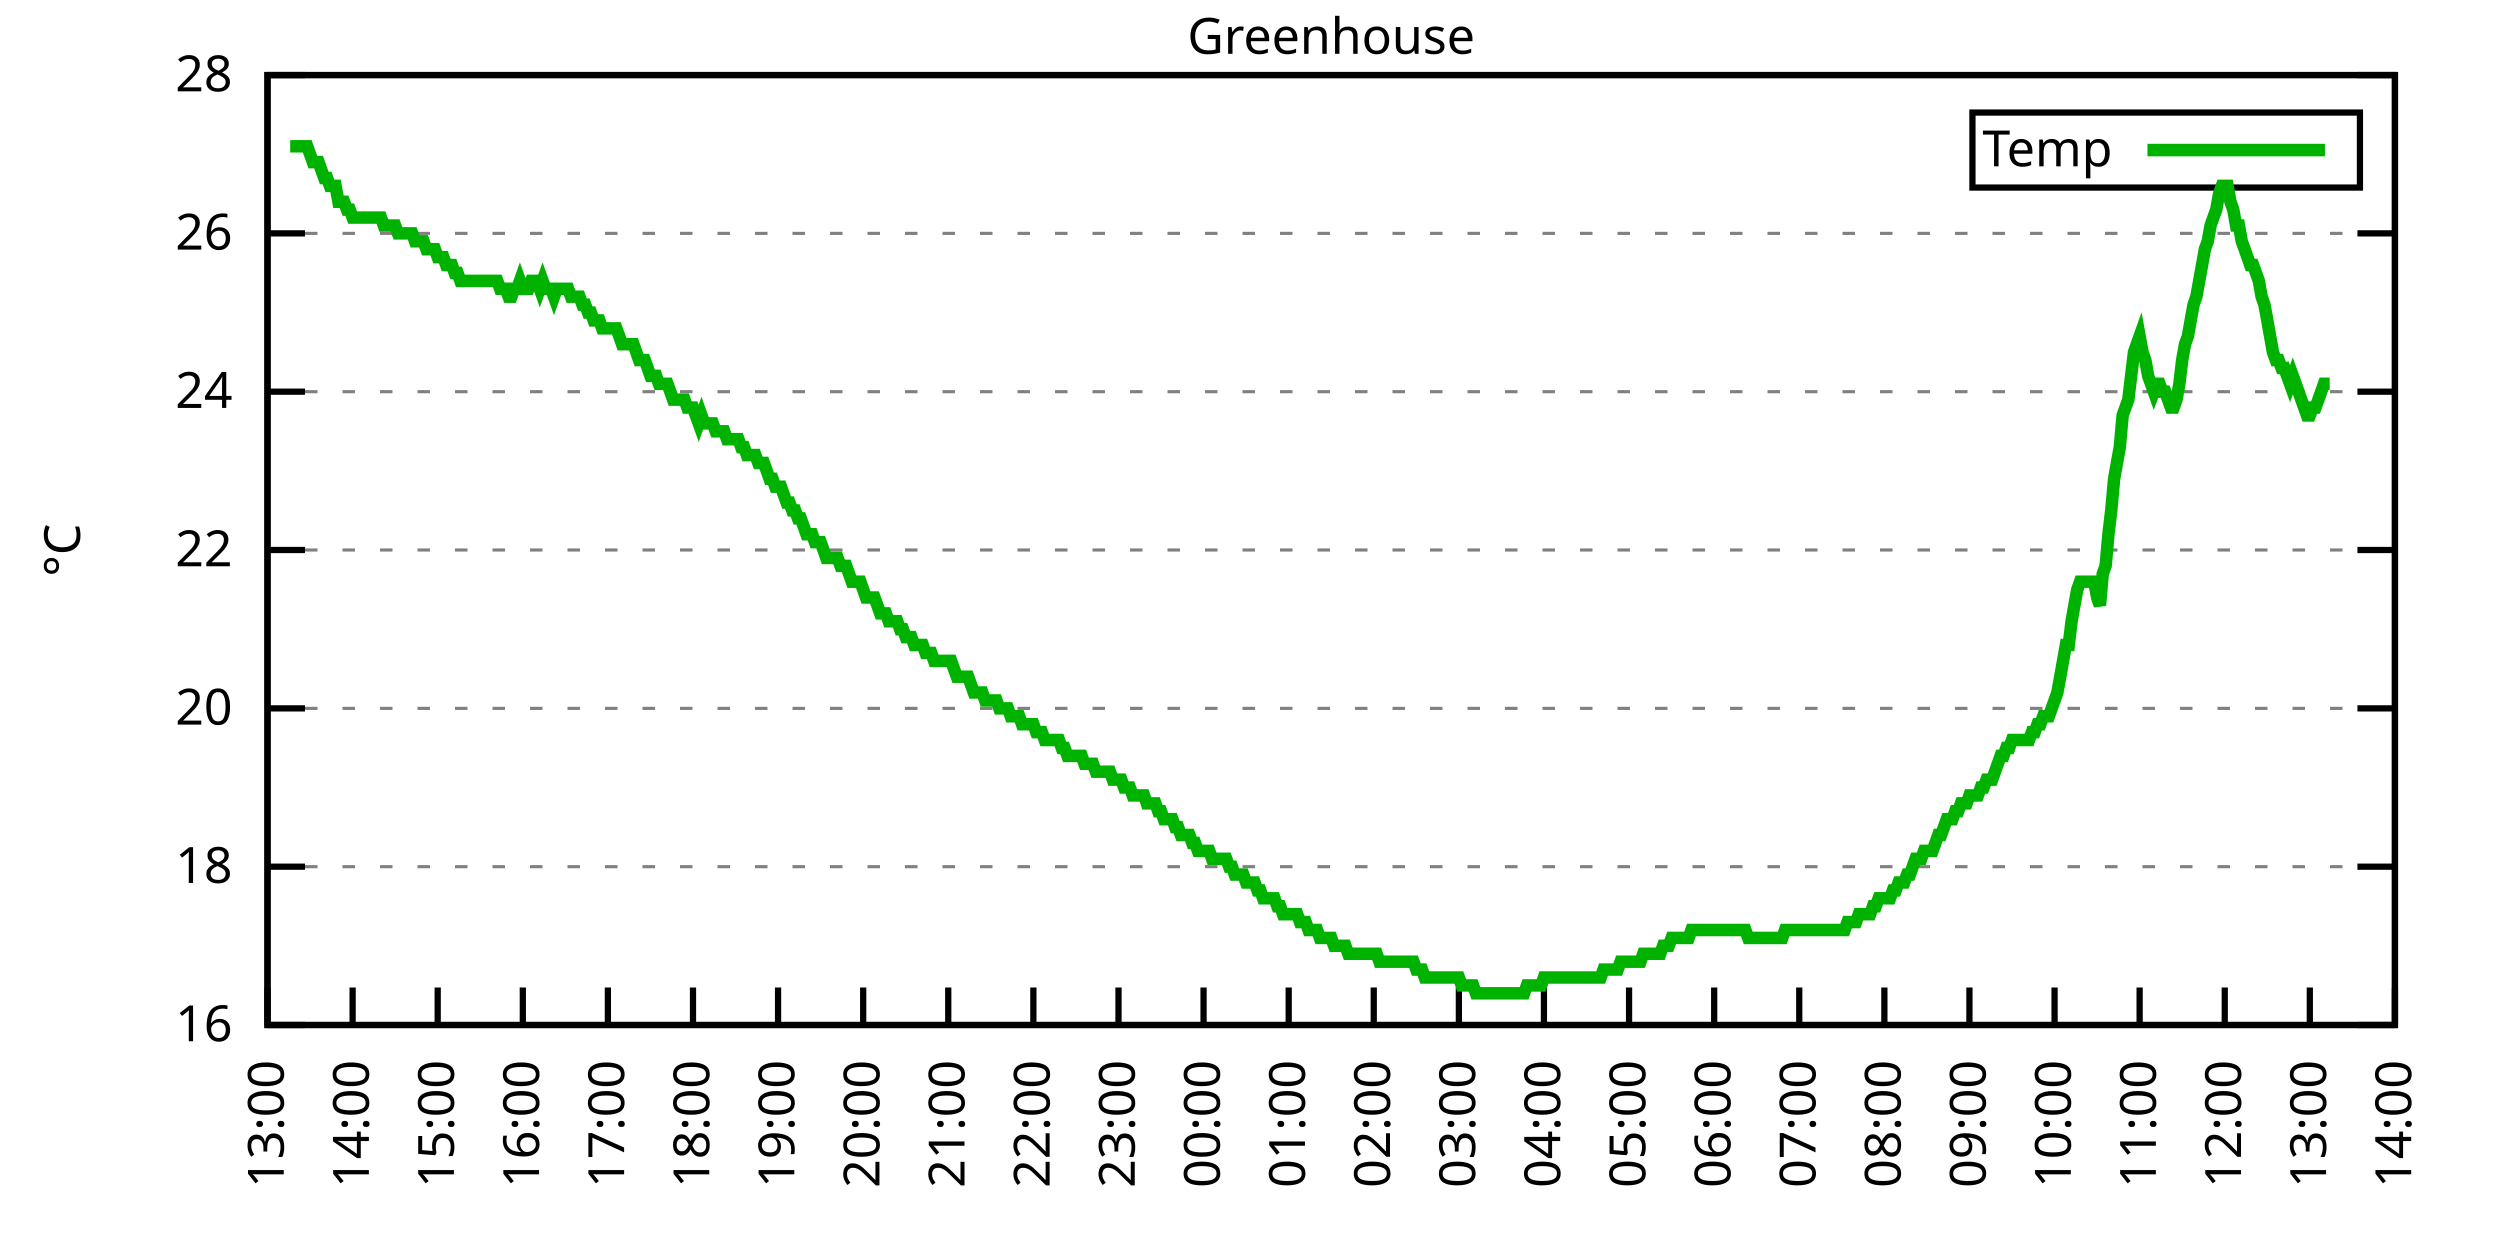
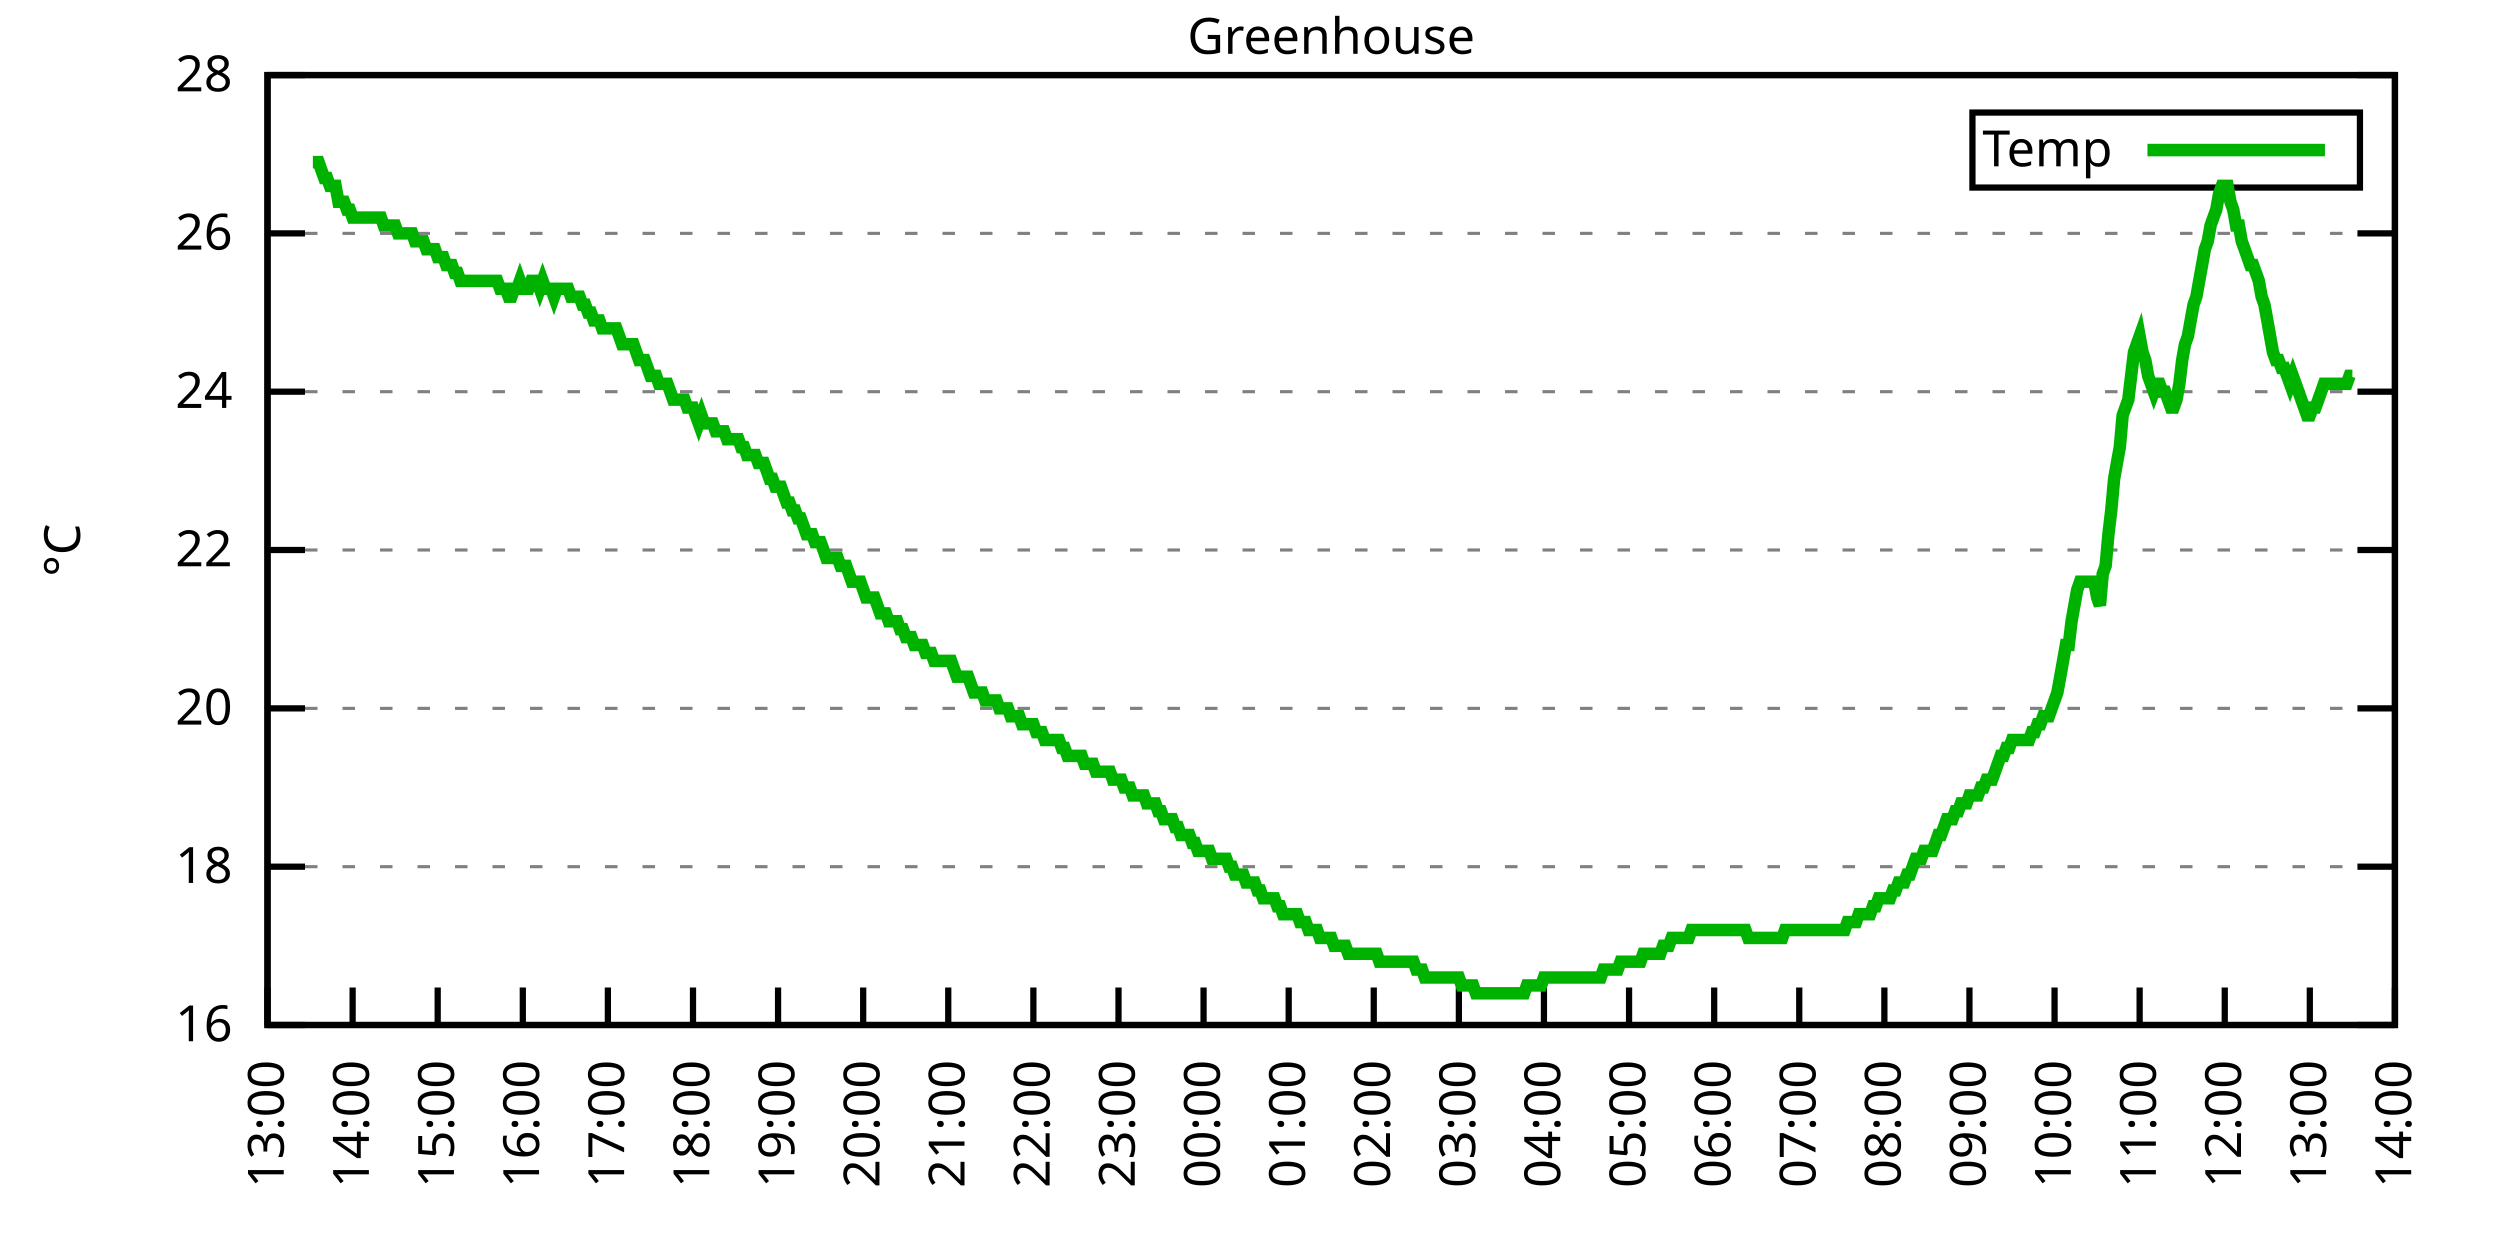
<svg xmlns="http://www.w3.org/2000/svg" xmlns:xlink="http://www.w3.org/1999/xlink" width="400" height="200" viewBox="0 0 400 200">
  <g id="gnuplot_canvas">
    <rect x="0" y="0" width="400" height="200" fill="none" />
    <defs>
      <circle id="gpDot" r="0.5" stroke-width="0.5" stroke="currentColor" />
      <path id="gpPt0" stroke-width="0.333" stroke="currentColor" d="M-1,0 h2 M0,-1 v2" />
      <path id="gpPt1" stroke-width="0.333" stroke="currentColor" d="M-1,-1 L1,1 M1,-1 L-1,1" />
      <path id="gpPt2" stroke-width="0.333" stroke="currentColor" d="M-1,0 L1,0 M0,-1 L0,1 M-1,-1 L1,1 M-1,1 L1,-1" />
      <rect id="gpPt3" stroke-width="0.333" stroke="currentColor" x="-1" y="-1" width="2" height="2" />
      <rect id="gpPt4" stroke-width="0.333" stroke="currentColor" fill="currentColor" x="-1" y="-1" width="2" height="2" />
      <circle id="gpPt5" stroke-width="0.333" stroke="currentColor" cx="0" cy="0" r="1" />
      <use xlink:href="#gpPt5" id="gpPt6" fill="currentColor" stroke="none" />
      <path id="gpPt7" stroke-width="0.333" stroke="currentColor" d="M0,-1.33 L-1.33,0.67 L1.33,0.67 z" />
      <use xlink:href="#gpPt7" id="gpPt8" fill="currentColor" stroke="none" />
      <use xlink:href="#gpPt7" id="gpPt9" stroke="currentColor" transform="rotate(180)" />
      <use xlink:href="#gpPt9" id="gpPt10" fill="currentColor" stroke="none" />
      <use xlink:href="#gpPt3" id="gpPt11" stroke="currentColor" transform="rotate(45)" />
      <use xlink:href="#gpPt11" id="gpPt12" fill="currentColor" stroke="none" />
      <path id="gpPt13" stroke-width="0.333" stroke="currentColor" d="M0,1.330 L1.265,0.411 L0.782,-1.067 L-0.782,-1.076 L-1.265,0.411 z" />
      <use xlink:href="#gpPt13" id="gpPt14" fill="currentColor" stroke="none" />
      <filter id="textbox" filterUnits="objectBoundingBox" x="0" y="0" height="1" width="1">
        <feFlood flood-color="white" flood-opacity="1" result="bgnd" />
        <feComposite in="SourceGraphic" in2="bgnd" operator="atop" />
      </filter>
      <filter id="greybox" filterUnits="objectBoundingBox" x="0" y="0" height="1" width="1">
        <feFlood flood-color="lightgrey" flood-opacity="1" result="grey" />
        <feComposite in="SourceGraphic" in2="grey" operator="atop" />
      </filter>
    </defs>
    <g fill="none" color="white" stroke="currentColor" stroke-width="1.00" stroke-linecap="butt" stroke-linejoin="miter">
</g>
    <g fill="none" color="black" stroke="currentColor" stroke-width="1.00" stroke-linecap="butt" stroke-linejoin="miter">
      <g stroke="none" shape-rendering="crispEdges">
        <polygon fill="rgb(255, 255, 255)" points="42.80,164.00 383.18,164.00 383.18,12.02 42.80,12.02 " />
      </g>
    </g>
    <g fill="none" color="black" stroke="currentColor" stroke-width="1.00" stroke-linecap="butt" stroke-linejoin="miter">
</g>
    <g fill="none" color="black" stroke="black" stroke-width="0.50" stroke-linecap="butt" stroke-linejoin="miter">
</g>
    <g fill="none" color="gray" stroke="currentColor" stroke-width="0.50" stroke-linecap="butt" stroke-linejoin="miter">
      <path stroke="gray" stroke-dasharray="2,4" class="gridline" d="M42.80,164.00 L383.19,164.00  " />
    </g>
    <g fill="none" color="gray" stroke="gray" stroke-width="1.00" stroke-linecap="butt" stroke-linejoin="miter">
</g>
    <g fill="none" color="black" stroke="currentColor" stroke-width="1.00" stroke-linecap="butt" stroke-linejoin="miter">
      <path stroke="black" d="M42.80,164.00 L48.80,164.00 M383.19,164.00 L377.19,164.00  " />
      <g transform="translate(37.20,166.60)" stroke="none" fill="black" font-family="Sans" font-size="8.00" text-anchor="end">
        <text>
          <tspan font-family="Sans"> 16</tspan>
        </text>
      </g>
    </g>
    <g fill="none" color="black" stroke="currentColor" stroke-width="1.00" stroke-linecap="butt" stroke-linejoin="miter">
</g>
    <g fill="none" color="black" stroke="black" stroke-width="0.50" stroke-linecap="butt" stroke-linejoin="miter">
</g>
    <g fill="none" color="gray" stroke="currentColor" stroke-width="0.50" stroke-linecap="butt" stroke-linejoin="miter">
      <path stroke="gray" stroke-dasharray="2,4" class="gridline" d="M42.80,138.67 L383.19,138.67  " />
    </g>
    <g fill="none" color="gray" stroke="gray" stroke-width="1.00" stroke-linecap="butt" stroke-linejoin="miter">
</g>
    <g fill="none" color="black" stroke="currentColor" stroke-width="1.00" stroke-linecap="butt" stroke-linejoin="miter">
      <path stroke="black" d="M42.80,138.67 L48.80,138.67 M383.19,138.67 L377.19,138.67  " />
      <g transform="translate(37.20,141.27)" stroke="none" fill="black" font-family="Sans" font-size="8.00" text-anchor="end">
        <text>
          <tspan font-family="Sans"> 18</tspan>
        </text>
      </g>
    </g>
    <g fill="none" color="black" stroke="currentColor" stroke-width="1.00" stroke-linecap="butt" stroke-linejoin="miter">
</g>
    <g fill="none" color="black" stroke="black" stroke-width="0.50" stroke-linecap="butt" stroke-linejoin="miter">
</g>
    <g fill="none" color="gray" stroke="currentColor" stroke-width="0.50" stroke-linecap="butt" stroke-linejoin="miter">
      <path stroke="gray" stroke-dasharray="2,4" class="gridline" d="M42.80,113.34 L383.19,113.34  " />
    </g>
    <g fill="none" color="gray" stroke="gray" stroke-width="1.00" stroke-linecap="butt" stroke-linejoin="miter">
</g>
    <g fill="none" color="black" stroke="currentColor" stroke-width="1.00" stroke-linecap="butt" stroke-linejoin="miter">
      <path stroke="black" d="M42.80,113.34 L48.80,113.34 M383.19,113.34 L377.19,113.34  " />
      <g transform="translate(37.20,115.94)" stroke="none" fill="black" font-family="Sans" font-size="8.00" text-anchor="end">
        <text>
          <tspan font-family="Sans"> 20</tspan>
        </text>
      </g>
    </g>
    <g fill="none" color="black" stroke="currentColor" stroke-width="1.00" stroke-linecap="butt" stroke-linejoin="miter">
</g>
    <g fill="none" color="black" stroke="black" stroke-width="0.50" stroke-linecap="butt" stroke-linejoin="miter">
</g>
    <g fill="none" color="gray" stroke="currentColor" stroke-width="0.50" stroke-linecap="butt" stroke-linejoin="miter">
      <path stroke="gray" stroke-dasharray="2,4" class="gridline" d="M42.80,88.00 L383.19,88.00  " />
    </g>
    <g fill="none" color="gray" stroke="gray" stroke-width="1.00" stroke-linecap="butt" stroke-linejoin="miter">
</g>
    <g fill="none" color="black" stroke="currentColor" stroke-width="1.00" stroke-linecap="butt" stroke-linejoin="miter">
      <path stroke="black" d="M42.80,88.00 L48.80,88.00 M383.19,88.00 L377.19,88.00  " />
      <g transform="translate(37.20,90.60)" stroke="none" fill="black" font-family="Sans" font-size="8.00" text-anchor="end">
        <text>
          <tspan font-family="Sans"> 22</tspan>
        </text>
      </g>
    </g>
    <g fill="none" color="black" stroke="currentColor" stroke-width="1.00" stroke-linecap="butt" stroke-linejoin="miter">
</g>
    <g fill="none" color="black" stroke="black" stroke-width="0.50" stroke-linecap="butt" stroke-linejoin="miter">
</g>
    <g fill="none" color="gray" stroke="currentColor" stroke-width="0.50" stroke-linecap="butt" stroke-linejoin="miter">
      <path stroke="gray" stroke-dasharray="2,4" class="gridline" d="M42.80,62.67 L383.19,62.67  " />
    </g>
    <g fill="none" color="gray" stroke="gray" stroke-width="1.00" stroke-linecap="butt" stroke-linejoin="miter">
</g>
    <g fill="none" color="black" stroke="currentColor" stroke-width="1.00" stroke-linecap="butt" stroke-linejoin="miter">
      <path stroke="black" d="M42.80,62.67 L48.80,62.67 M383.19,62.67 L377.19,62.67  " />
      <g transform="translate(37.20,65.27)" stroke="none" fill="black" font-family="Sans" font-size="8.00" text-anchor="end">
        <text>
          <tspan font-family="Sans"> 24</tspan>
        </text>
      </g>
    </g>
    <g fill="none" color="black" stroke="currentColor" stroke-width="1.00" stroke-linecap="butt" stroke-linejoin="miter">
</g>
    <g fill="none" color="black" stroke="black" stroke-width="0.50" stroke-linecap="butt" stroke-linejoin="miter">
</g>
    <g fill="none" color="gray" stroke="currentColor" stroke-width="0.50" stroke-linecap="butt" stroke-linejoin="miter">
      <path stroke="gray" stroke-dasharray="2,4" class="gridline" d="M42.80,37.34 L383.19,37.34  " />
    </g>
    <g fill="none" color="gray" stroke="gray" stroke-width="1.00" stroke-linecap="butt" stroke-linejoin="miter">
</g>
    <g fill="none" color="black" stroke="currentColor" stroke-width="1.00" stroke-linecap="butt" stroke-linejoin="miter">
      <path stroke="black" d="M42.80,37.34 L48.80,37.34 M383.19,37.34 L377.19,37.34  " />
      <g transform="translate(37.20,39.94)" stroke="none" fill="black" font-family="Sans" font-size="8.00" text-anchor="end">
        <text>
          <tspan font-family="Sans"> 26</tspan>
        </text>
      </g>
    </g>
    <g fill="none" color="black" stroke="currentColor" stroke-width="1.00" stroke-linecap="butt" stroke-linejoin="miter">
</g>
    <g fill="none" color="black" stroke="black" stroke-width="0.50" stroke-linecap="butt" stroke-linejoin="miter">
</g>
    <g fill="none" color="gray" stroke="currentColor" stroke-width="0.50" stroke-linecap="butt" stroke-linejoin="miter">
      <path stroke="gray" stroke-dasharray="2,4" class="gridline" d="M42.80,12.01 L383.19,12.01  " />
    </g>
    <g fill="none" color="gray" stroke="gray" stroke-width="1.00" stroke-linecap="butt" stroke-linejoin="miter">
</g>
    <g fill="none" color="black" stroke="currentColor" stroke-width="1.00" stroke-linecap="butt" stroke-linejoin="miter">
      <path stroke="black" d="M42.80,12.01 L48.80,12.01 M383.19,12.01 L377.19,12.01  " />
      <g transform="translate(37.20,14.61)" stroke="none" fill="black" font-family="Sans" font-size="8.00" text-anchor="end">
        <text>
          <tspan font-family="Sans"> 28</tspan>
        </text>
      </g>
    </g>
    <g fill="none" color="black" stroke="currentColor" stroke-width="1.00" stroke-linecap="butt" stroke-linejoin="miter">
      <path stroke="black" d="M42.80,164.00 L42.80,158.00  " />
      <g transform="translate(45.40,169.60) rotate(270.00)" stroke="none" fill="black" font-family="Sans" font-size="8.00" text-anchor="end">
        <text>
          <tspan font-family="Sans">13:00</tspan>
        </text>
      </g>
    </g>
    <g fill="none" color="black" stroke="currentColor" stroke-width="1.00" stroke-linecap="butt" stroke-linejoin="miter">
      <path stroke="black" d="M56.42,164.00 L56.42,158.00  " />
      <g transform="translate(59.02,169.60) rotate(270.00)" stroke="none" fill="black" font-family="Sans" font-size="8.00" text-anchor="end">
        <text>
          <tspan font-family="Sans">14:00</tspan>
        </text>
      </g>
    </g>
    <g fill="none" color="black" stroke="currentColor" stroke-width="1.00" stroke-linecap="butt" stroke-linejoin="miter">
      <path stroke="black" d="M70.03,164.00 L70.03,158.00  " />
      <g transform="translate(72.63,169.60) rotate(270.00)" stroke="none" fill="black" font-family="Sans" font-size="8.00" text-anchor="end">
        <text>
          <tspan font-family="Sans">15:00</tspan>
        </text>
      </g>
    </g>
    <g fill="none" color="black" stroke="currentColor" stroke-width="1.00" stroke-linecap="butt" stroke-linejoin="miter">
      <path stroke="black" d="M83.65,164.00 L83.65,158.00  " />
      <g transform="translate(86.25,169.60) rotate(270.00)" stroke="none" fill="black" font-family="Sans" font-size="8.00" text-anchor="end">
        <text>
          <tspan font-family="Sans">16:00</tspan>
        </text>
      </g>
    </g>
    <g fill="none" color="black" stroke="currentColor" stroke-width="1.00" stroke-linecap="butt" stroke-linejoin="miter">
      <path stroke="black" d="M97.26,164.00 L97.26,158.00  " />
      <g transform="translate(99.86,169.60) rotate(270.00)" stroke="none" fill="black" font-family="Sans" font-size="8.00" text-anchor="end">
        <text>
          <tspan font-family="Sans">17:00</tspan>
        </text>
      </g>
    </g>
    <g fill="none" color="black" stroke="currentColor" stroke-width="1.00" stroke-linecap="butt" stroke-linejoin="miter">
      <path stroke="black" d="M110.88,164.00 L110.88,158.00  " />
      <g transform="translate(113.48,169.60) rotate(270.00)" stroke="none" fill="black" font-family="Sans" font-size="8.00" text-anchor="end">
        <text>
          <tspan font-family="Sans">18:00</tspan>
        </text>
      </g>
    </g>
    <g fill="none" color="black" stroke="currentColor" stroke-width="1.00" stroke-linecap="butt" stroke-linejoin="miter">
      <path stroke="black" d="M124.49,164.00 L124.49,158.00  " />
      <g transform="translate(127.09,169.60) rotate(270.00)" stroke="none" fill="black" font-family="Sans" font-size="8.00" text-anchor="end">
        <text>
          <tspan font-family="Sans">19:00</tspan>
        </text>
      </g>
    </g>
    <g fill="none" color="black" stroke="currentColor" stroke-width="1.00" stroke-linecap="butt" stroke-linejoin="miter">
      <path stroke="black" d="M138.11,164.00 L138.11,158.00  " />
      <g transform="translate(140.71,169.60) rotate(270.00)" stroke="none" fill="black" font-family="Sans" font-size="8.00" text-anchor="end">
        <text>
          <tspan font-family="Sans">20:00</tspan>
        </text>
      </g>
    </g>
    <g fill="none" color="black" stroke="currentColor" stroke-width="1.00" stroke-linecap="butt" stroke-linejoin="miter">
      <path stroke="black" d="M151.72,164.00 L151.72,158.00  " />
      <g transform="translate(154.32,169.60) rotate(270.00)" stroke="none" fill="black" font-family="Sans" font-size="8.00" text-anchor="end">
        <text>
          <tspan font-family="Sans">21:00</tspan>
        </text>
      </g>
    </g>
    <g fill="none" color="black" stroke="currentColor" stroke-width="1.00" stroke-linecap="butt" stroke-linejoin="miter">
      <path stroke="black" d="M165.34,164.00 L165.34,158.00  " />
      <g transform="translate(167.94,169.60) rotate(270.00)" stroke="none" fill="black" font-family="Sans" font-size="8.00" text-anchor="end">
        <text>
          <tspan font-family="Sans">22:00</tspan>
        </text>
      </g>
    </g>
    <g fill="none" color="black" stroke="currentColor" stroke-width="1.00" stroke-linecap="butt" stroke-linejoin="miter">
      <path stroke="black" d="M178.96,164.00 L178.96,158.00  " />
      <g transform="translate(181.56,169.60) rotate(270.00)" stroke="none" fill="black" font-family="Sans" font-size="8.00" text-anchor="end">
        <text>
          <tspan font-family="Sans">23:00</tspan>
        </text>
      </g>
    </g>
    <g fill="none" color="black" stroke="currentColor" stroke-width="1.00" stroke-linecap="butt" stroke-linejoin="miter">
      <path stroke="black" d="M192.57,164.00 L192.57,158.00  " />
      <g transform="translate(195.17,169.60) rotate(270.00)" stroke="none" fill="black" font-family="Sans" font-size="8.00" text-anchor="end">
        <text>
          <tspan font-family="Sans">00:00</tspan>
        </text>
      </g>
    </g>
    <g fill="none" color="black" stroke="currentColor" stroke-width="1.00" stroke-linecap="butt" stroke-linejoin="miter">
      <path stroke="black" d="M206.19,164.00 L206.19,158.00  " />
      <g transform="translate(208.79,169.60) rotate(270.00)" stroke="none" fill="black" font-family="Sans" font-size="8.00" text-anchor="end">
        <text>
          <tspan font-family="Sans">01:00</tspan>
        </text>
      </g>
    </g>
    <g fill="none" color="black" stroke="currentColor" stroke-width="1.00" stroke-linecap="butt" stroke-linejoin="miter">
      <path stroke="black" d="M219.80,164.00 L219.80,158.00  " />
      <g transform="translate(222.40,169.60) rotate(270.00)" stroke="none" fill="black" font-family="Sans" font-size="8.00" text-anchor="end">
        <text>
          <tspan font-family="Sans">02:00</tspan>
        </text>
      </g>
    </g>
    <g fill="none" color="black" stroke="currentColor" stroke-width="1.00" stroke-linecap="butt" stroke-linejoin="miter">
      <path stroke="black" d="M233.42,164.00 L233.42,158.00  " />
      <g transform="translate(236.02,169.60) rotate(270.00)" stroke="none" fill="black" font-family="Sans" font-size="8.00" text-anchor="end">
        <text>
          <tspan font-family="Sans">03:00</tspan>
        </text>
      </g>
    </g>
    <g fill="none" color="black" stroke="currentColor" stroke-width="1.00" stroke-linecap="butt" stroke-linejoin="miter">
      <path stroke="black" d="M247.03,164.00 L247.03,158.00  " />
      <g transform="translate(249.63,169.60) rotate(270.00)" stroke="none" fill="black" font-family="Sans" font-size="8.00" text-anchor="end">
        <text>
          <tspan font-family="Sans">04:00</tspan>
        </text>
      </g>
    </g>
    <g fill="none" color="black" stroke="currentColor" stroke-width="1.00" stroke-linecap="butt" stroke-linejoin="miter">
      <path stroke="black" d="M260.65,164.00 L260.65,158.00  " />
      <g transform="translate(263.25,169.60) rotate(270.00)" stroke="none" fill="black" font-family="Sans" font-size="8.00" text-anchor="end">
        <text>
          <tspan font-family="Sans">05:00</tspan>
        </text>
      </g>
    </g>
    <g fill="none" color="black" stroke="currentColor" stroke-width="1.00" stroke-linecap="butt" stroke-linejoin="miter">
      <path stroke="black" d="M274.27,164.00 L274.27,158.00  " />
      <g transform="translate(276.87,169.60) rotate(270.00)" stroke="none" fill="black" font-family="Sans" font-size="8.00" text-anchor="end">
        <text>
          <tspan font-family="Sans">06:00</tspan>
        </text>
      </g>
    </g>
    <g fill="none" color="black" stroke="currentColor" stroke-width="1.00" stroke-linecap="butt" stroke-linejoin="miter">
      <path stroke="black" d="M287.88,164.00 L287.88,158.00  " />
      <g transform="translate(290.48,169.60) rotate(270.00)" stroke="none" fill="black" font-family="Sans" font-size="8.00" text-anchor="end">
        <text>
          <tspan font-family="Sans">07:00</tspan>
        </text>
      </g>
    </g>
    <g fill="none" color="black" stroke="currentColor" stroke-width="1.00" stroke-linecap="butt" stroke-linejoin="miter">
      <path stroke="black" d="M301.50,164.00 L301.50,158.00  " />
      <g transform="translate(304.10,169.60) rotate(270.00)" stroke="none" fill="black" font-family="Sans" font-size="8.00" text-anchor="end">
        <text>
          <tspan font-family="Sans">08:00</tspan>
        </text>
      </g>
    </g>
    <g fill="none" color="black" stroke="currentColor" stroke-width="1.00" stroke-linecap="butt" stroke-linejoin="miter">
      <path stroke="black" d="M315.11,164.00 L315.11,158.00  " />
      <g transform="translate(317.71,169.60) rotate(270.00)" stroke="none" fill="black" font-family="Sans" font-size="8.00" text-anchor="end">
        <text>
          <tspan font-family="Sans">09:00</tspan>
        </text>
      </g>
    </g>
    <g fill="none" color="black" stroke="currentColor" stroke-width="1.00" stroke-linecap="butt" stroke-linejoin="miter">
      <path stroke="black" d="M328.73,164.00 L328.73,158.00  " />
      <g transform="translate(331.33,169.60) rotate(270.00)" stroke="none" fill="black" font-family="Sans" font-size="8.00" text-anchor="end">
        <text>
          <tspan font-family="Sans">10:00</tspan>
        </text>
      </g>
    </g>
    <g fill="none" color="black" stroke="currentColor" stroke-width="1.00" stroke-linecap="butt" stroke-linejoin="miter">
      <path stroke="black" d="M342.34,164.00 L342.34,158.00  " />
      <g transform="translate(344.94,169.60) rotate(270.00)" stroke="none" fill="black" font-family="Sans" font-size="8.00" text-anchor="end">
        <text>
          <tspan font-family="Sans">11:00</tspan>
        </text>
      </g>
    </g>
    <g fill="none" color="black" stroke="currentColor" stroke-width="1.00" stroke-linecap="butt" stroke-linejoin="miter">
      <path stroke="black" d="M355.96,164.00 L355.96,158.00  " />
      <g transform="translate(358.56,169.60) rotate(270.00)" stroke="none" fill="black" font-family="Sans" font-size="8.00" text-anchor="end">
        <text>
          <tspan font-family="Sans">12:00</tspan>
        </text>
      </g>
    </g>
    <g fill="none" color="black" stroke="currentColor" stroke-width="1.00" stroke-linecap="butt" stroke-linejoin="miter">
      <path stroke="black" d="M369.57,164.00 L369.57,158.00  " />
      <g transform="translate(372.17,169.60) rotate(270.00)" stroke="none" fill="black" font-family="Sans" font-size="8.00" text-anchor="end">
        <text>
          <tspan font-family="Sans">13:00</tspan>
        </text>
      </g>
    </g>
    <g fill="none" color="black" stroke="currentColor" stroke-width="1.00" stroke-linecap="butt" stroke-linejoin="miter">
      <path stroke="black" d="M383.19,164.00 L383.19,158.00  " />
      <g transform="translate(385.79,169.60) rotate(270.00)" stroke="none" fill="black" font-family="Sans" font-size="8.00" text-anchor="end">
        <text>
          <tspan font-family="Sans">14:00</tspan>
        </text>
      </g>
    </g>
    <g fill="none" color="black" stroke="currentColor" stroke-width="1.00" stroke-linecap="butt" stroke-linejoin="miter">
</g>
    <g fill="none" color="black" stroke="currentColor" stroke-width="1.00" stroke-linecap="butt" stroke-linejoin="miter">
      <path stroke="black" d="M42.80,12.01 L42.80,164.00 L383.19,164.00 L383.19,12.01 L42.80,12.01 Z  " />
    </g>
    <g fill="none" color="black" stroke="currentColor" stroke-width="1.00" stroke-linecap="butt" stroke-linejoin="miter">
</g>
    <g fill="none" color="black" stroke="currentColor" stroke-width="1.00" stroke-linecap="butt" stroke-linejoin="miter">
      <path stroke="black" d="M315.59,30.01 L315.59,18.01 L377.59,18.01 L377.59,30.01 L315.59,30.01 Z  " />
    </g>
    <g id="Greenhouse_plot_1">
      <g fill="none" color="white" stroke="black" stroke-width="2.00" stroke-linecap="butt" stroke-linejoin="miter">
</g>
      <g fill="none" color="black" stroke="currentColor" stroke-width="2.00" stroke-linecap="butt" stroke-linejoin="miter">
        <g transform="translate(337.99,26.61)" stroke="none" fill="black" font-family="Sans" font-size="8.00" text-anchor="end">
          <text>
            <tspan font-family="Sans">Temp</tspan>
          </text>
        </g>
      </g>
      <g fill="none" color="black" stroke="currentColor" stroke-width="2.00" stroke-linecap="butt" stroke-linejoin="miter">
-         <path stroke="rgb(  0, 178,   0)" d="M343.59,24.01 L371.99,24.01 M46.43,23.41 L46.88,23.41 L47.34,23.41 L47.79,23.41 L48.25,23.41 L48.70,23.41   L49.15,23.41 L49.61,24.68 L50.06,25.94 L50.52,25.94 L50.97,25.94 L51.42,27.21 L51.88,28.48 L52.33,28.48   L52.78,29.74 L53.24,29.74 L53.69,29.74 L54.15,32.28 L54.60,32.28 L55.05,32.28 L55.51,33.54 L55.96,33.54   L56.42,34.81 L56.87,34.81 L57.32,34.81 L57.78,34.81 L58.23,34.81 L58.68,34.81 L59.14,34.81 L59.59,34.81   L60.05,34.81 L60.50,34.81 L60.95,34.81 L61.41,36.08 L61.86,36.08 L62.32,36.08 L62.77,36.08 L63.22,36.08   L63.68,37.34 L64.58,37.34 L65.04,37.34 L65.49,37.34 L65.95,37.34 L66.40,38.61 L66.85,38.61 L67.31,38.61   L67.76,38.61 L68.22,39.87 L69.12,39.87 L69.58,39.87 L70.03,41.14 L70.49,41.14 L70.94,41.14 L71.39,42.41   L71.85,42.41 L72.30,42.41 L72.75,43.67 L73.21,43.67 L73.66,44.94 L74.57,44.94 L75.02,44.94 L75.48,44.94   L75.93,44.94 L76.39,44.94 L76.84,44.94 L77.29,44.94 L77.75,44.94 L78.20,44.94 L78.65,44.94 L79.11,44.94   L79.56,44.94 L80.02,46.21 L80.47,46.21 L80.92,46.21 L81.38,47.47 L81.83,47.47 L82.29,46.21 L82.74,46.21   L83.19,44.94 L83.65,46.21 L84.10,46.21 L84.55,46.21 L85.01,44.94 L85.46,44.94 L85.92,44.94 L86.37,46.21   L86.82,44.94 L87.28,46.21 L87.73,46.21 L88.19,46.21 L88.64,47.47 L89.09,46.21 L89.55,46.21 L90.00,46.21   L90.45,46.21 L90.91,46.21 L91.36,47.47 L91.82,47.47 L92.27,47.47 L92.72,47.47 L93.18,48.74 L93.63,48.74   L94.09,50.01 L94.54,50.01 L94.99,51.27 L95.45,51.27 L95.90,51.27 L96.35,52.54 L96.81,52.54 L97.26,52.54   L97.72,52.54 L98.17,52.54 L98.62,52.54 L99.08,53.81 L99.53,55.07 L99.99,55.07 L100.44,55.07 L100.89,55.07   L101.35,55.07 L101.80,56.34 L102.25,57.61 L102.71,57.61 L103.16,57.61 L103.62,58.87 L104.07,60.14 L104.52,60.14   L104.98,60.14 L105.43,61.41 L105.89,61.41 L106.34,61.41 L106.79,61.41 L107.25,62.67 L107.70,63.94 L108.15,63.94   L108.61,63.94 L109.06,63.94 L109.52,63.94 L109.97,65.21 L110.42,65.21 L110.88,65.21 L111.33,66.47 L111.79,67.74   L112.24,66.47 L112.69,67.74 L113.15,67.74 L113.60,67.74 L114.05,67.74 L114.51,69.01 L114.96,69.01 L115.42,69.01   L115.87,69.01 L116.32,70.27 L116.78,70.27 L117.23,70.27 L117.69,70.27 L118.14,70.27 L118.59,71.54 L119.05,71.54   L119.50,72.81 L119.96,72.81 L120.41,72.81 L120.86,72.81 L121.32,74.07 L121.77,74.07 L122.22,74.07 L122.68,75.34   L123.13,76.61 L123.59,76.61 L124.04,77.87 L124.49,77.87 L124.95,77.87 L125.40,79.14 L125.86,80.41 L126.31,80.41   L126.76,81.67 L127.22,81.67 L127.67,82.94 L128.12,82.94 L128.58,84.21 L129.03,85.47 L129.49,85.47 L129.94,85.47   L130.39,86.74 L130.85,86.74 L131.30,86.74 L131.76,88.00 L132.21,89.27 L132.66,89.27 L133.12,89.27 L133.57,89.27   L134.02,89.27 L134.48,90.54 L134.93,90.54 L135.39,90.54 L135.84,91.80 L136.29,93.07 L136.75,93.07 L137.20,93.07   L137.66,93.07 L138.11,94.34 L138.56,95.60 L139.02,95.60 L139.47,95.60 L139.92,95.60 L140.38,96.87 L140.83,98.14   L141.29,98.14 L141.74,98.14 L142.19,99.40 L142.65,99.40 L143.10,99.40 L143.56,99.40 L144.01,100.67 L144.46,100.67   L144.92,101.94 L145.37,101.94 L145.82,101.94 L146.28,103.20 L146.73,103.20 L147.19,103.20 L147.64,103.20 L148.09,104.47   L148.55,104.47 L149.00,104.47 L149.46,105.74 L149.91,105.74 L150.36,105.74 L150.82,105.74 L151.27,105.74 L151.72,105.74   L152.18,105.74 L152.63,107.00 L153.09,108.27 L153.54,108.27 L153.99,108.27 L154.45,108.27 L154.90,108.27 L155.36,109.54   L155.81,110.80 L156.26,110.80 L156.72,110.80 L157.17,110.80 L157.62,112.07 L158.08,112.07 L158.53,112.07 L158.99,112.07   L159.44,112.07 L159.89,113.34 L160.35,113.34 L160.80,113.34 L161.26,113.34 L161.71,114.60 L162.16,114.60 L162.62,114.60   L163.07,114.60 L163.52,115.87 L163.98,115.87 L164.43,115.87 L164.89,115.87 L165.34,115.87 L165.79,117.14 L166.25,117.14   L166.70,117.14 L167.16,118.40 L167.61,118.40 L168.06,118.40 L168.52,118.40 L168.97,118.40 L169.43,118.40 L169.88,119.67   L170.33,119.67 L170.79,120.94 L171.24,120.94 L171.69,120.94 L172.15,120.94 L172.60,120.94 L173.06,120.94 L173.51,122.20   L173.96,122.20 L174.42,122.20 L174.87,122.20 L175.33,123.47 L175.78,123.47 L176.23,123.47 L176.69,123.47 L177.14,123.47   L177.59,123.47 L178.05,124.74 L178.50,124.74 L178.96,124.74 L179.41,124.74 L179.86,126.00 L180.32,126.00 L180.77,126.00   L181.23,127.27 L181.68,127.27 L182.13,127.27 L182.59,127.27 L183.04,127.27 L183.49,128.54 L183.95,128.54 L184.40,128.54   L184.86,128.54 L185.31,129.80 L185.76,129.80 L186.22,131.07 L186.67,131.07 L187.13,131.07 L187.58,131.07 L188.03,132.34   L188.49,132.34 L188.94,133.60 L189.39,133.60 L189.85,133.60 L190.30,133.60 L190.76,134.87 L191.21,134.87 L191.66,136.14   L192.12,136.14 L192.57,136.14 L193.03,136.14 L193.48,136.14 L193.93,137.40 L194.39,137.40 L194.84,137.40 L195.29,137.40   L195.75,137.40 L196.20,137.40 L196.66,138.67 L197.11,138.67 L197.56,139.93 L198.02,139.93 L198.47,139.93 L198.93,139.93   L199.38,141.20 L199.83,141.20 L200.29,141.20 L200.74,141.20 L201.19,142.47 L201.65,142.47 L202.10,143.73 L202.56,143.73   L203.01,143.73 L203.46,143.73 L203.92,143.73 L204.37,145.00 L204.83,145.00 L205.28,146.27 L205.73,146.27 L206.19,146.27   L206.64,146.27 L207.09,146.27 L207.55,146.27 L208.00,147.53 L208.46,147.53 L208.91,147.53 L209.36,148.80 L209.82,148.80   L210.27,148.80 L210.73,148.80 L211.18,150.07 L211.63,150.07 L212.09,150.07 L212.54,150.07 L213.00,150.07 L213.45,151.33   L213.90,151.33 L214.36,151.33 L214.81,151.33 L215.26,151.33 L215.72,152.60 L216.17,152.60 L216.63,152.60 L217.08,152.60   L217.53,152.60 L217.99,152.60 L218.44,152.60 L218.90,152.60 L219.35,152.60 L219.80,152.60 L220.26,152.60 L220.71,153.87   L221.16,153.87 L221.62,153.87 L222.07,153.87 L222.53,153.87 L222.98,153.87 L223.43,153.87 L223.89,153.87 L224.34,153.87   L224.80,153.87 L225.25,153.87 L225.70,153.87 L226.16,153.87 L226.61,155.13 L227.06,155.13 L227.52,155.13 L227.97,156.40   L228.43,156.40 L228.88,156.40 L229.33,156.40 L229.79,156.40 L230.24,156.40 L230.70,156.40 L231.15,156.40 L231.60,156.40   L232.06,156.40 L232.51,156.40 L232.96,156.40 L233.42,156.40 L233.87,157.67 L234.33,157.67 L234.78,157.67 L235.23,157.67   L235.69,157.67 L236.14,158.93 L236.60,158.93 L237.05,158.93 L237.50,158.93 L237.96,158.93 L238.41,158.93 L238.86,158.93   L239.32,158.93 L239.77,158.93 L240.23,158.93 L240.68,158.93 L241.13,158.93 L241.59,158.93 L242.04,158.93 L242.50,158.93   L242.95,158.93 L243.40,158.93 L243.86,158.93 L244.31,157.67 L244.76,157.67 L245.22,157.67 L245.67,157.67 L246.13,157.67   L246.58,157.67 L247.03,156.40 L247.49,156.40 L247.94,156.40 L248.40,156.40 L248.85,156.40 L249.30,156.40 L249.76,156.40   L250.21,156.40 L250.66,156.40 L251.12,156.40 L251.57,156.40 L252.03,156.40 L252.48,156.40 L252.93,156.40 L253.39,156.40   L253.84,156.40 L254.30,156.40 L254.75,156.40 L255.20,156.40 L255.66,156.40 L256.11,156.40 L256.56,155.13 L257.02,155.13   L257.47,155.13 L257.93,155.13 L258.38,155.13 L258.83,155.13 L259.29,153.87 L259.74,153.87 L260.20,153.87 L260.65,153.87   L261.10,153.87 L261.56,153.87 L262.01,153.87 L262.47,153.87 L262.92,152.60 L263.37,152.60 L263.83,152.60 L264.28,152.60   L264.73,152.60 L265.19,152.60 L265.64,152.60 L266.10,151.33 L266.55,151.33 L267.00,151.33 L267.46,150.07 L267.91,150.07   L268.37,150.07 L268.82,150.07 L269.27,150.07 L269.73,150.07 L270.18,150.07 L270.63,148.80 L271.09,148.80 L271.54,148.80   L272.00,148.80 L272.45,148.80 L272.90,148.80 L273.36,148.80 L273.81,148.80 L274.27,148.80 L274.72,148.80 L275.17,148.80   L275.63,148.80 L276.08,148.80 L276.53,148.80 L276.99,148.80 L277.44,148.80 L277.90,148.80 L278.35,148.80 L278.80,148.80   L279.26,148.80 L279.71,150.07 L280.17,150.07 L280.62,150.07 L281.07,150.07 L281.53,150.07 L281.98,150.07 L282.43,150.07   L282.89,150.07 L283.34,150.07 L283.80,150.07 L284.25,150.07 L284.70,150.07 L285.16,150.07 L285.61,148.80 L286.07,148.80   L286.52,148.80 L286.97,148.80 L287.43,148.80 L287.88,148.80 L288.33,148.80 L288.79,148.80 L289.24,148.80 L289.70,148.80   L290.15,148.80 L290.60,148.80 L291.06,148.80 L291.51,148.80 L291.97,148.80 L292.42,148.80 L292.87,148.80 L293.33,148.80   L293.78,148.80 L294.23,148.80 L294.69,148.80 L295.14,148.80 L295.60,147.53 L296.05,147.53 L296.50,147.53 L296.96,147.53   L297.41,146.27 L297.87,146.27 L298.32,146.27 L298.77,146.27 L299.23,146.27 L299.68,145.00 L300.13,145.00 L300.59,143.73   L301.04,143.73 L301.50,143.73 L301.95,143.73 L302.40,143.73 L302.86,142.47 L303.31,142.47 L303.77,141.20 L304.22,141.20   L304.67,141.20 L305.13,139.93 L305.58,139.93 L306.03,138.67 L306.49,137.40 L306.94,137.40 L307.40,137.40 L307.85,136.14   L308.30,136.14 L308.76,136.14 L309.21,136.14 L309.67,134.87 L310.12,133.60 L310.57,133.60 L311.03,132.34 L311.48,131.07   L311.94,131.07 L312.39,131.07 L312.84,129.80 L313.30,129.80 L313.75,128.54 L314.20,128.54 L314.66,128.54 L315.11,127.27   L315.57,127.27 L316.02,127.27 L316.47,127.27 L316.93,126.00 L317.38,126.00 L317.84,124.74 L318.29,124.74 L318.74,124.74   L319.20,123.47 L319.65,122.20 L320.10,120.94 L320.56,120.94 L321.01,119.67 L321.47,119.67 L321.92,118.40 L322.37,118.40   L322.83,118.40 L323.28,118.40 L323.74,118.40 L324.19,118.40 L324.64,118.40 L325.10,117.14 L325.55,117.14 L326.00,115.87   L326.46,115.87 L326.91,114.60 L327.37,114.60 L327.82,114.60 L328.27,113.34 L328.73,112.07 L329.18,110.80 L329.64,108.27   L330.09,105.74 L330.54,103.20 L331.00,103.20 L331.45,99.40 L331.90,96.87 L332.36,94.34 L332.81,93.07 L333.27,93.07   L333.72,93.07 L334.17,93.07 L334.63,93.07 L335.08,93.07 L335.54,95.60 L335.99,96.87 L336.44,91.80 L336.90,90.54   L337.35,85.47 L337.80,81.67 L338.26,76.61 L338.71,74.07 L339.17,71.54 L339.62,66.47 L340.07,65.21 L340.53,63.94   L340.98,60.14 L341.44,56.34 L341.89,55.07 L342.34,53.81 L342.80,56.34 L343.25,57.61 L343.70,60.14 L344.16,61.41   L344.61,62.67 L345.07,61.41 L345.52,61.41 L345.97,62.67 L346.43,62.67 L346.88,63.94 L347.34,65.21 L347.79,65.21   L348.24,63.94 L348.70,61.41 L349.15,57.61 L349.60,55.07 L350.06,53.81 L350.51,51.27 L350.97,48.74 L351.42,47.47   L351.87,44.94 L352.33,42.41 L352.78,39.87 L353.24,38.61 L353.69,36.08 L354.14,34.81 L354.60,33.54 L355.05,31.01   L355.50,29.74 L355.96,29.74 L356.41,29.74 L356.87,32.28 L357.32,33.54 L357.77,36.08 L358.23,36.08 L358.68,38.61   L359.14,39.87 L359.59,41.14 L360.04,42.41 L360.50,42.41 L360.95,43.67 L361.41,44.94 L361.86,47.47 L362.31,48.74   L362.77,51.27 L363.22,53.81 L363.67,56.34 L364.13,57.61 L364.58,57.61 L365.04,58.87 L365.49,58.87 L365.94,60.14   L366.40,61.41 L366.85,60.14 L367.31,61.41 L367.76,62.67 L368.21,63.94 L368.67,65.21 L369.12,66.47 L369.57,66.47   L370.03,65.21 L370.48,65.21 L370.94,63.94 L371.39,62.67 L371.84,61.41 L372.30,61.41 L372.75,61.41  " />
+         <path stroke="rgb(  0, 178,   0)" d="M343.59,24.01 L371.99,24.01 M50.06,25.94 L50.52,25.94 L50.97,25.94 L51.42,27.21 L51.88,28.48 L52.33,28.48   L52.78,29.74 L53.24,29.74 L53.69,29.74 L54.15,32.28 L54.60,32.28 L55.05,32.28 L55.51,33.54 L55.96,33.54   L56.42,34.81 L56.87,34.81 L57.32,34.81 L57.78,34.81 L58.23,34.81 L58.68,34.81 L59.14,34.81 L59.59,34.81   L60.05,34.81 L60.50,34.81 L60.95,34.81 L61.41,36.08 L61.86,36.08 L62.32,36.08 L62.77,36.08 L63.22,36.08   L63.68,37.34 L64.58,37.34 L65.04,37.34 L65.49,37.34 L65.95,37.34 L66.40,38.61 L66.85,38.61 L67.31,38.61   L67.76,38.61 L68.22,39.87 L69.12,39.87 L69.58,39.87 L70.03,41.14 L70.49,41.14 L70.94,41.14 L71.39,42.41   L71.85,42.41 L72.30,42.41 L72.75,43.67 L73.21,43.67 L73.66,44.94 L74.57,44.94 L75.02,44.94 L75.48,44.94   L75.93,44.94 L76.39,44.94 L76.84,44.94 L77.29,44.94 L77.75,44.94 L78.20,44.94 L78.65,44.94 L79.11,44.94   L79.56,44.94 L80.02,46.21 L80.47,46.21 L80.92,46.21 L81.38,47.47 L81.83,47.47 L82.29,46.21 L82.74,46.21   L83.19,44.94 L83.65,46.21 L84.10,46.21 L84.55,46.21 L85.01,44.94 L85.46,44.94 L85.92,44.94 L86.37,46.21   L86.82,44.94 L87.28,46.21 L87.73,46.21 L88.19,46.21 L88.64,47.47 L89.09,46.21 L89.55,46.21 L90.00,46.21   L90.45,46.21 L90.91,46.21 L91.36,47.47 L91.82,47.47 L92.27,47.47 L92.72,47.47 L93.18,48.74 L93.63,48.74   L94.09,50.01 L94.54,50.01 L94.99,51.27 L95.45,51.27 L95.90,51.27 L96.35,52.54 L96.81,52.54 L97.26,52.54   L97.72,52.54 L98.17,52.54 L98.62,52.54 L99.08,53.81 L99.53,55.07 L99.99,55.07 L100.44,55.07 L100.89,55.07   L101.35,55.07 L101.80,56.34 L102.25,57.61 L102.71,57.61 L103.16,57.61 L103.62,58.87 L104.07,60.14 L104.52,60.14   L104.98,60.14 L105.43,61.41 L105.89,61.41 L106.34,61.41 L106.79,61.41 L107.25,62.67 L107.70,63.94 L108.15,63.94   L108.61,63.94 L109.06,63.94 L109.52,63.94 L109.97,65.21 L110.42,65.21 L110.88,65.21 L111.33,66.47 L111.79,67.74   L112.24,66.47 L112.69,67.74 L113.15,67.74 L113.60,67.74 L114.05,67.74 L114.51,69.01 L114.96,69.01 L115.42,69.01   L115.87,69.01 L116.32,70.27 L116.78,70.27 L117.23,70.27 L117.69,70.27 L118.14,70.27 L118.59,71.54 L119.05,71.54   L119.50,72.81 L119.96,72.81 L120.41,72.81 L120.86,72.81 L121.32,74.07 L121.77,74.07 L122.22,74.07 L122.68,75.34   L123.13,76.61 L123.59,76.61 L124.04,77.87 L124.49,77.87 L124.95,77.87 L125.40,79.14 L125.86,80.41 L126.31,80.41   L126.76,81.67 L127.22,81.67 L127.67,82.94 L128.12,82.94 L128.58,84.21 L129.03,85.47 L129.49,85.47 L129.94,85.47   L130.39,86.74 L130.85,86.74 L131.30,86.74 L131.76,88.00 L132.21,89.27 L132.66,89.27 L133.12,89.27 L133.57,89.27   L134.02,89.27 L134.48,90.54 L134.93,90.54 L135.39,90.54 L135.84,91.80 L136.29,93.07 L136.75,93.07 L137.20,93.07   L137.66,93.07 L138.11,94.34 L138.56,95.60 L139.02,95.60 L139.47,95.60 L139.92,95.60 L140.38,96.87 L140.83,98.14   L141.29,98.14 L141.74,98.14 L142.19,99.40 L142.65,99.40 L143.10,99.40 L143.56,99.40 L144.01,100.67 L144.46,100.67   L144.92,101.94 L145.37,101.94 L145.82,101.94 L146.28,103.20 L146.73,103.20 L147.19,103.20 L147.64,103.20 L148.09,104.47   L148.55,104.47 L149.00,104.47 L149.46,105.74 L149.91,105.74 L150.36,105.74 L150.82,105.74 L151.27,105.74 L151.72,105.74   L152.18,105.74 L152.63,107.00 L153.09,108.27 L153.54,108.27 L153.99,108.27 L154.45,108.27 L154.90,108.27 L155.36,109.54   L155.81,110.80 L156.26,110.80 L156.72,110.80 L157.17,110.80 L157.62,112.07 L158.08,112.07 L158.53,112.07 L158.99,112.07   L159.44,112.07 L159.89,113.34 L160.35,113.34 L160.80,113.34 L161.26,113.34 L161.71,114.60 L162.16,114.60 L162.62,114.60   L163.07,114.60 L163.52,115.87 L163.98,115.87 L164.43,115.87 L164.89,115.87 L165.34,115.87 L165.79,117.14 L166.25,117.14   L166.70,117.14 L167.16,118.40 L167.61,118.40 L168.06,118.40 L168.52,118.40 L168.97,118.40 L169.43,118.40 L169.88,119.67   L170.33,119.67 L170.79,120.94 L171.24,120.94 L171.69,120.94 L172.15,120.94 L172.60,120.94 L173.06,120.94 L173.51,122.20   L173.96,122.20 L174.42,122.20 L174.87,122.20 L175.33,123.47 L175.78,123.47 L176.23,123.47 L176.69,123.47 L177.14,123.47   L177.59,123.47 L178.05,124.74 L178.50,124.74 L178.96,124.74 L179.41,124.74 L179.86,126.00 L180.32,126.00 L180.77,126.00   L181.23,127.27 L181.68,127.27 L182.13,127.27 L182.59,127.27 L183.04,127.27 L183.49,128.54 L183.95,128.54 L184.40,128.54   L184.86,128.54 L185.31,129.80 L185.76,129.80 L186.22,131.07 L186.67,131.07 L187.13,131.07 L187.58,131.07 L188.03,132.34   L188.49,132.34 L188.94,133.60 L189.39,133.60 L189.85,133.60 L190.30,133.60 L190.76,134.87 L191.21,134.87 L191.66,136.14   L192.12,136.14 L192.57,136.14 L193.03,136.14 L193.48,136.14 L193.93,137.40 L194.39,137.40 L194.84,137.40 L195.29,137.40   L195.75,137.40 L196.20,137.40 L196.66,138.67 L197.11,138.67 L197.56,139.93 L198.02,139.93 L198.47,139.93 L198.93,139.93   L199.38,141.20 L199.83,141.20 L200.29,141.20 L200.74,141.20 L201.19,142.47 L201.65,142.47 L202.10,143.73 L202.56,143.73   L203.01,143.73 L203.46,143.73 L203.92,143.73 L204.37,145.00 L204.83,145.00 L205.28,146.27 L205.73,146.27 L206.19,146.27   L206.64,146.27 L207.09,146.27 L207.55,146.27 L208.00,147.53 L208.46,147.53 L208.91,147.53 L209.36,148.80 L209.82,148.80   L210.27,148.80 L210.73,148.80 L211.18,150.07 L211.63,150.07 L212.09,150.07 L212.54,150.07 L213.00,150.07 L213.45,151.33   L213.90,151.33 L214.36,151.33 L214.81,151.33 L215.26,151.33 L215.72,152.60 L216.17,152.60 L216.63,152.60 L217.08,152.60   L217.53,152.60 L217.99,152.60 L218.44,152.60 L218.90,152.60 L219.35,152.60 L219.80,152.60 L220.26,152.60 L220.71,153.87   L221.16,153.87 L221.62,153.87 L222.07,153.87 L222.53,153.87 L222.98,153.87 L223.43,153.87 L223.89,153.87 L224.34,153.87   L224.80,153.87 L225.25,153.87 L225.70,153.87 L226.16,153.87 L226.61,155.13 L227.06,155.13 L227.52,155.13 L227.97,156.40   L228.43,156.40 L228.88,156.40 L229.33,156.40 L229.79,156.40 L230.24,156.40 L230.70,156.40 L231.15,156.40 L231.60,156.40   L232.06,156.40 L232.51,156.40 L232.96,156.40 L233.42,156.40 L233.87,157.67 L234.33,157.67 L234.78,157.67 L235.23,157.67   L235.69,157.67 L236.14,158.93 L236.60,158.93 L237.05,158.93 L237.50,158.93 L237.96,158.93 L238.41,158.93 L238.86,158.93   L239.32,158.93 L239.77,158.93 L240.23,158.93 L240.68,158.93 L241.13,158.93 L241.59,158.93 L242.04,158.93 L242.50,158.93   L242.95,158.93 L243.40,158.93 L243.86,158.93 L244.31,157.67 L244.76,157.67 L245.22,157.67 L245.67,157.67 L246.13,157.67   L246.58,157.67 L247.03,156.40 L247.49,156.40 L247.94,156.40 L248.40,156.40 L248.85,156.40 L249.30,156.40 L249.76,156.40   L250.21,156.40 L250.66,156.40 L251.12,156.40 L251.57,156.40 L252.03,156.40 L252.48,156.40 L252.93,156.40 L253.39,156.40   L253.84,156.40 L254.30,156.40 L254.75,156.40 L255.20,156.40 L255.66,156.40 L256.11,156.40 L256.56,155.13 L257.02,155.13   L257.47,155.13 L257.93,155.13 L258.38,155.13 L258.83,155.13 L259.29,153.87 L259.74,153.87 L260.20,153.87 L260.65,153.87   L261.10,153.87 L261.56,153.87 L262.01,153.87 L262.47,153.87 L262.92,152.60 L263.37,152.60 L263.83,152.60 L264.28,152.60   L264.73,152.60 L265.19,152.60 L265.64,152.60 L266.10,151.33 L266.55,151.33 L267.00,151.33 L267.46,150.07 L267.91,150.07   L268.37,150.07 L268.82,150.07 L269.27,150.07 L269.73,150.07 L270.18,150.07 L270.63,148.80 L271.09,148.80 L271.54,148.80   L272.00,148.80 L272.45,148.80 L272.90,148.80 L273.36,148.80 L273.81,148.80 L274.27,148.80 L274.72,148.80 L275.17,148.80   L275.63,148.80 L276.08,148.80 L276.53,148.80 L276.99,148.80 L277.44,148.80 L277.90,148.80 L278.35,148.80 L278.80,148.80   L279.26,148.80 L279.71,150.07 L280.17,150.07 L280.62,150.07 L281.07,150.07 L281.53,150.07 L281.98,150.07 L282.43,150.07   L282.89,150.07 L283.34,150.07 L283.80,150.07 L284.25,150.07 L284.70,150.07 L285.16,150.07 L285.61,148.80 L286.07,148.80   L286.52,148.80 L286.97,148.80 L287.43,148.80 L287.88,148.80 L288.33,148.80 L288.79,148.80 L289.24,148.80 L289.70,148.80   L290.15,148.80 L290.60,148.80 L291.06,148.80 L291.51,148.80 L291.97,148.80 L292.42,148.80 L292.87,148.80 L293.33,148.80   L293.78,148.80 L294.23,148.80 L294.69,148.80 L295.14,148.80 L295.60,147.53 L296.05,147.53 L296.50,147.53 L296.96,147.53   L297.41,146.27 L297.87,146.27 L298.32,146.27 L298.77,146.27 L299.23,146.27 L299.68,145.00 L300.13,145.00 L300.59,143.73   L301.04,143.73 L301.50,143.73 L301.95,143.73 L302.40,143.73 L302.86,142.47 L303.31,142.47 L303.77,141.20 L304.22,141.20   L304.67,141.20 L305.13,139.93 L305.58,139.93 L306.03,138.67 L306.49,137.40 L306.94,137.40 L307.40,137.40 L307.85,136.14   L308.30,136.14 L308.76,136.14 L309.21,136.14 L309.67,134.87 L310.12,133.60 L310.57,133.60 L311.03,132.34 L311.48,131.07   L311.94,131.07 L312.39,131.07 L312.84,129.80 L313.30,129.80 L313.75,128.54 L314.20,128.54 L314.66,128.54 L315.11,127.27   L315.57,127.27 L316.02,127.27 L316.47,127.27 L316.93,126.00 L317.38,126.00 L317.84,124.74 L318.29,124.74 L318.74,124.74   L319.20,123.47 L319.65,122.20 L320.10,120.94 L320.56,120.94 L321.01,119.67 L321.47,119.67 L321.92,118.40 L322.37,118.40   L322.83,118.40 L323.28,118.40 L323.74,118.40 L324.19,118.40 L324.64,118.40 L325.10,117.14 L325.55,117.14 L326.00,115.87   L326.46,115.87 L326.91,114.60 L327.37,114.60 L327.82,114.60 L328.27,113.34 L328.73,112.07 L329.18,110.80 L329.64,108.27   L330.09,105.74 L330.54,103.20 L331.00,103.20 L331.45,99.40 L331.90,96.87 L332.36,94.34 L332.81,93.07 L333.27,93.07   L333.72,93.07 L334.17,93.07 L334.63,93.07 L335.08,93.07 L335.54,95.60 L335.99,96.87 L336.44,91.80 L336.90,90.54   L337.35,85.47 L337.80,81.67 L338.26,76.61 L338.71,74.07 L339.17,71.54 L339.62,66.47 L340.07,65.21 L340.53,63.94   L340.98,60.14 L341.44,56.34 L341.89,55.07 L342.34,53.81 L342.80,56.34 L343.25,57.61 L343.70,60.14 L344.16,61.41   L344.61,62.67 L345.07,61.41 L345.52,61.41 L345.97,62.67 L346.43,62.67 L346.88,63.94 L347.34,65.21 L347.79,65.21   L348.24,63.94 L348.70,61.41 L349.15,57.61 L349.60,55.07 L350.06,53.81 L350.51,51.27 L350.97,48.74 L351.42,47.47   L351.87,44.94 L352.33,42.41 L352.78,39.87 L353.24,38.61 L353.69,36.08 L354.14,34.81 L354.60,33.54 L355.05,31.01   L355.50,29.74 L355.96,29.74 L356.41,29.74 L356.87,32.28 L357.32,33.54 L357.77,36.08 L358.23,36.08 L358.68,38.61   L359.14,39.87 L359.59,41.14 L360.04,42.41 L360.50,42.41 L360.95,43.67 L361.41,44.94 L361.86,47.47 L362.31,48.74   L362.77,51.27 L363.22,53.81 L363.67,56.34 L364.13,57.61 L364.58,57.61 L365.04,58.87 L365.49,58.87 L365.94,60.14   L366.40,61.41 L366.85,60.14 L367.31,61.41 L367.76,62.67 L368.21,63.94 L368.67,65.21 L369.12,66.47 L369.57,66.47   L370.03,65.21 L370.48,65.21 L370.94,63.94 L371.39,62.67 L371.84,61.41 L372.30,61.41 L372.75,61.41 L373.21,61.41   L373.66,61.41 L374.11,61.41 L374.57,61.41 L375.02,61.41 L375.47,61.41 L375.93,60.14 L376.38,60.14  " />
      </g>
    </g>
    <g fill="none" color="black" stroke="currentColor" stroke-width="2.00" stroke-linecap="butt" stroke-linejoin="miter">
</g>
    <g fill="none" color="black" stroke="black" stroke-width="1.00" stroke-linecap="butt" stroke-linejoin="miter">
</g>
    <g fill="none" color="black" stroke="currentColor" stroke-width="1.00" stroke-linecap="butt" stroke-linejoin="miter">
      <path stroke="black" d="M42.80,12.01 L42.80,164.00 L383.19,164.00 L383.19,12.01 L42.80,12.01 Z  " />
      <g transform="translate(12.80,88.01) rotate(270.00)" stroke="none" fill="black" font-family="Sans" font-size="8.00" text-anchor="middle">
        <text>
          <tspan font-family="Sans">°C</tspan>
        </text>
      </g>
    </g>
    <g fill="none" color="black" stroke="currentColor" stroke-width="1.00" stroke-linecap="butt" stroke-linejoin="miter">
</g>
    <g fill="none" color="black" stroke="currentColor" stroke-width="1.00" stroke-linecap="butt" stroke-linejoin="miter">
      <g transform="translate(212.99,8.61)" stroke="none" fill="black" font-family="Sans" font-size="8.00" text-anchor="middle">
        <text>
          <tspan font-family="Sans">Greenhouse</tspan>
        </text>
      </g>
    </g>
    <g fill="none" color="black" stroke="currentColor" stroke-width="1.00" stroke-linecap="butt" stroke-linejoin="miter">
</g>
  </g>
</svg>
